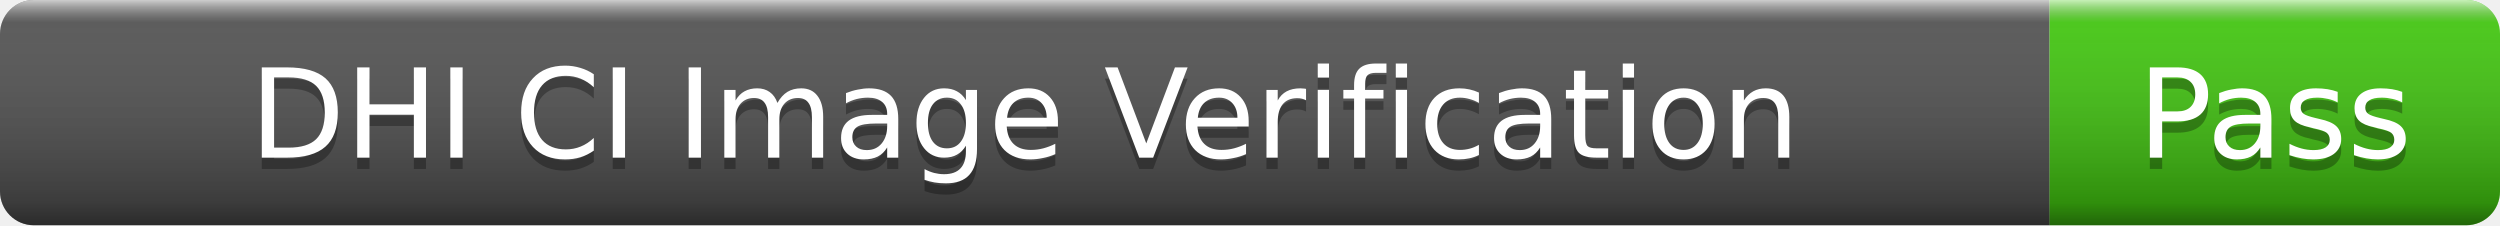
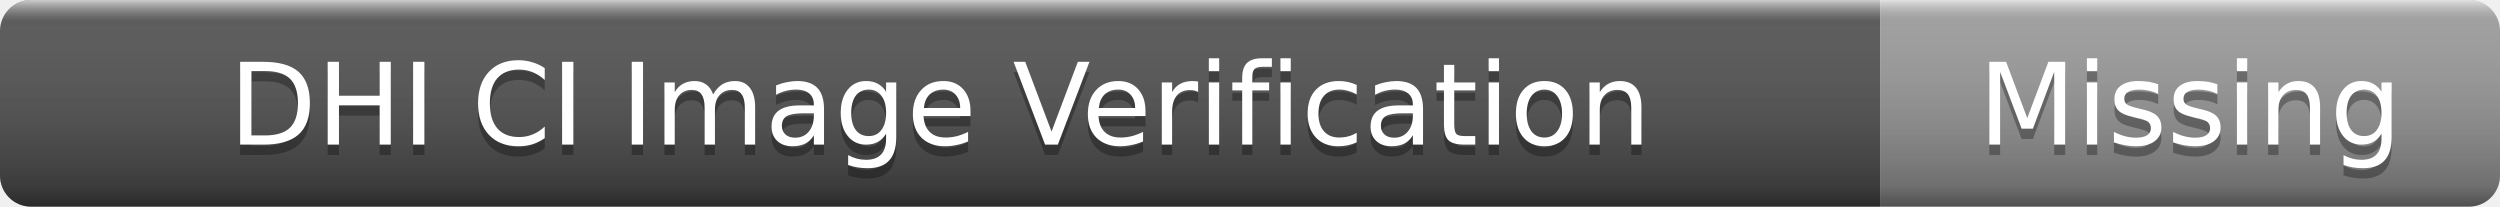
- <svg xmlns="http://www.w3.org/2000/svg" width="222" height="20" role="img" aria-label="DHI CI Image Verification: Pass">
+ <svg xmlns="http://www.w3.org/2000/svg" width="242" height="20" role="img" aria-label="DHI CI Image Verification: Missing">
  <linearGradient id="s" x2="0" y2="100%">
    <stop offset="0" stop-color="#fff" stop-opacity=".7" />
    <stop offset=".1" stop-color="#aaa" stop-opacity=".1" />
    <stop offset=".9" stop-color="#000" stop-opacity=".3" />
    <stop offset="1" stop-color="#000" stop-opacity=".5" />
  </linearGradient>
  <clipPath id="r">
-     <rect width="222" height="20" rx="3" />
+     <rect width="242" height="20" rx="3" />
  </clipPath>
  <g clip-path="url(#r)">
    <rect width="182" height="20" fill="#555" />
-     <rect x="182" width="40" height="20" fill="#4c1" />
-     <rect width="222" height="20" fill="url(#s)" />
+     <rect x="182" width="60" height="20" fill="#9f9f9f" />
+     <rect width="242" height="20" fill="url(#s)" />
  </g>
  <g fill="#fff" text-anchor="middle" font-family="Verdana,Geneva,DejaVu Sans,sans-serif" font-size="11">
    <text x="91" y="15" fill="#010101" fill-opacity=".3">DHI CI Image Verification</text>
    <text x="91" y="14">DHI CI Image Verification</text>
-     <text x="202" y="15" fill="#010101" fill-opacity=".3">Pass</text>
-     <text x="202" y="14">Pass</text>
+     <text x="212" y="15" fill="#010101" fill-opacity=".3">Missing</text>
+     <text x="212" y="14">Missing</text>
  </g>
</svg>
